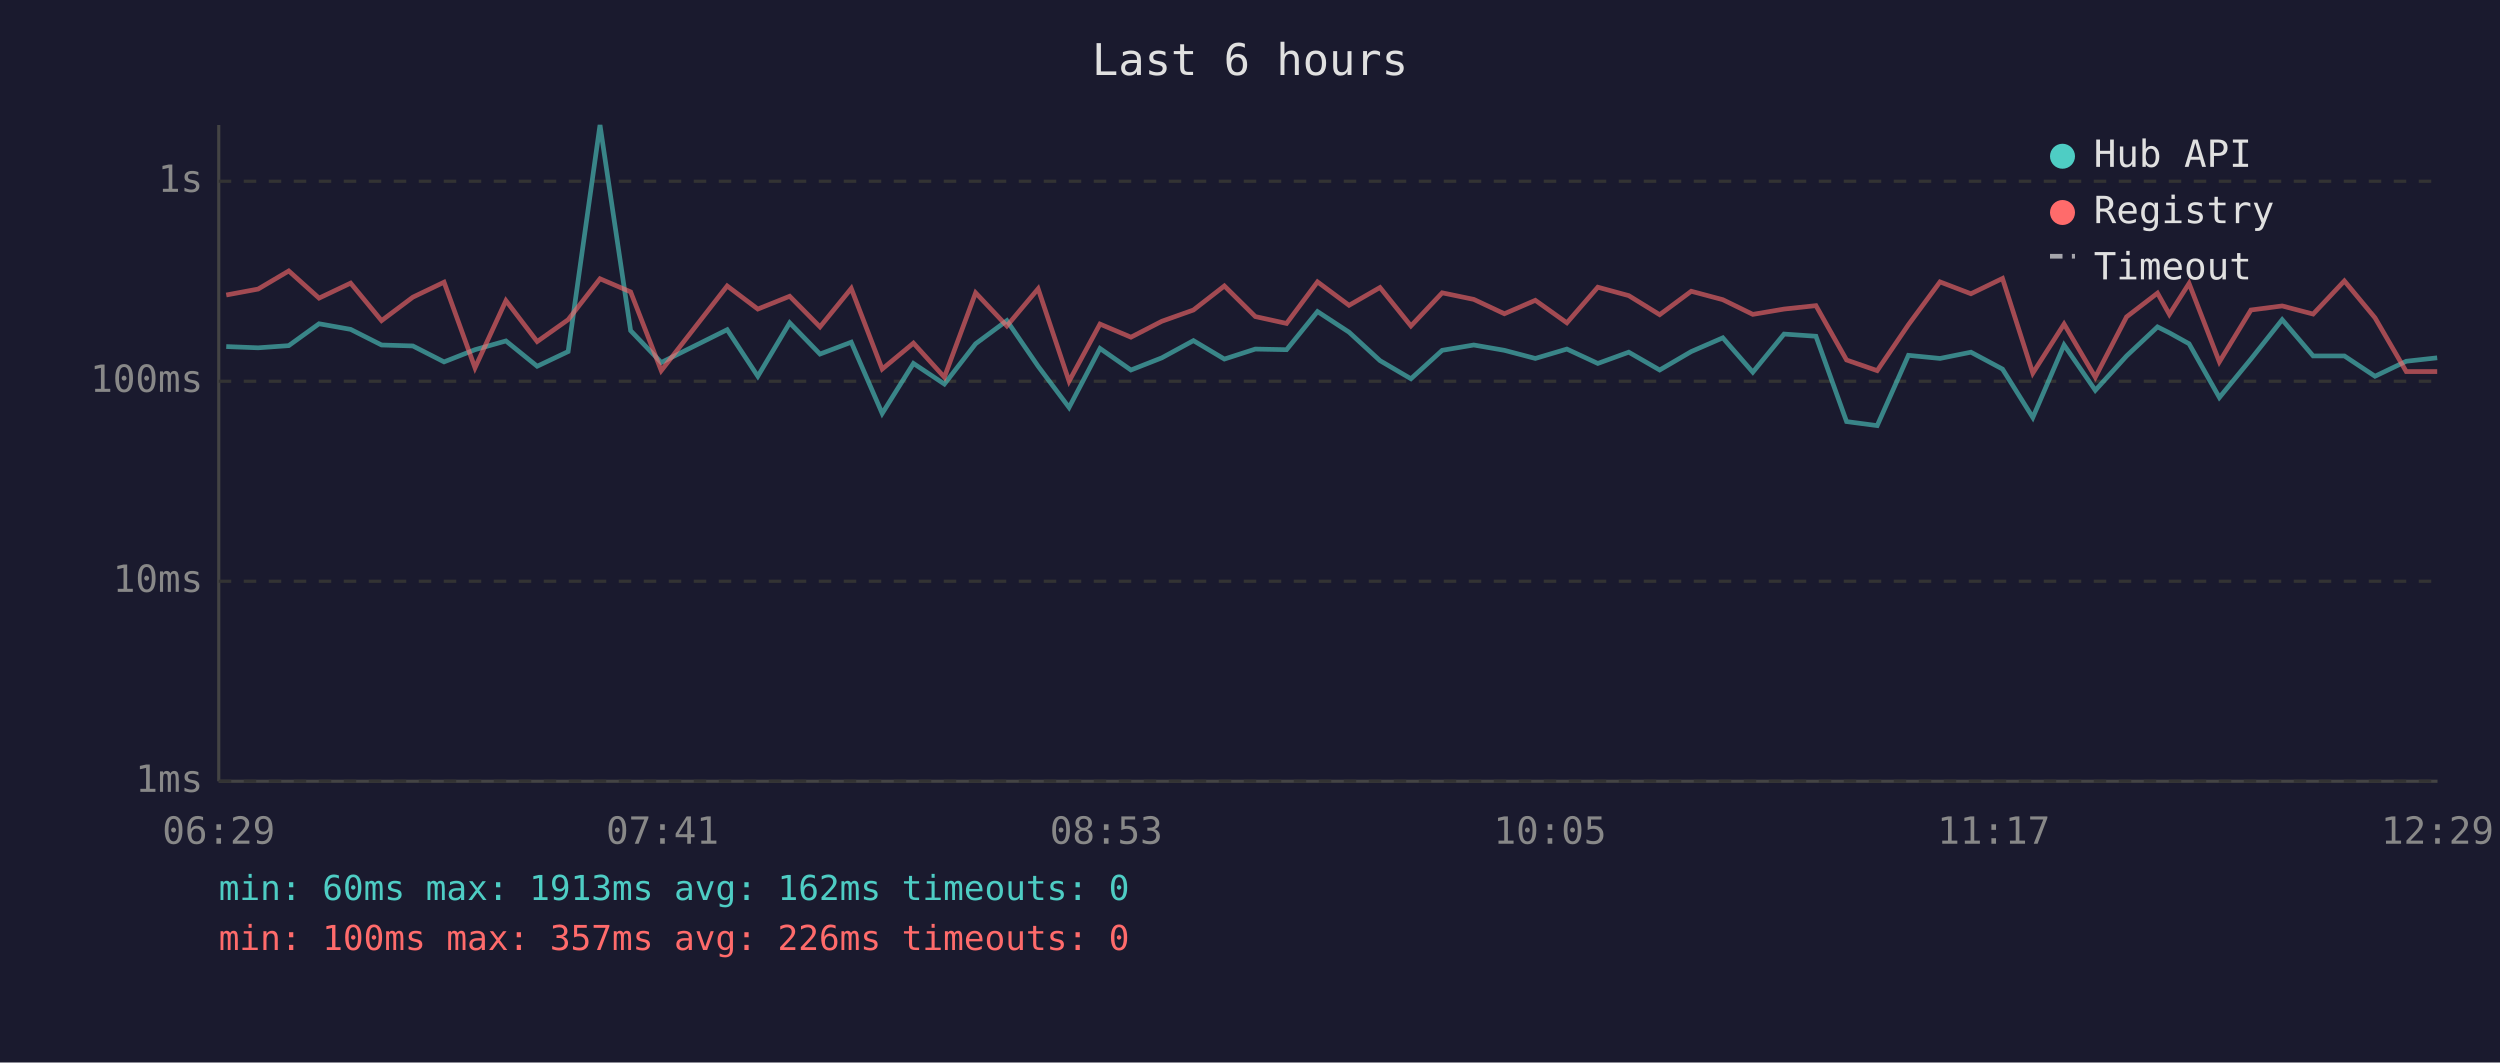
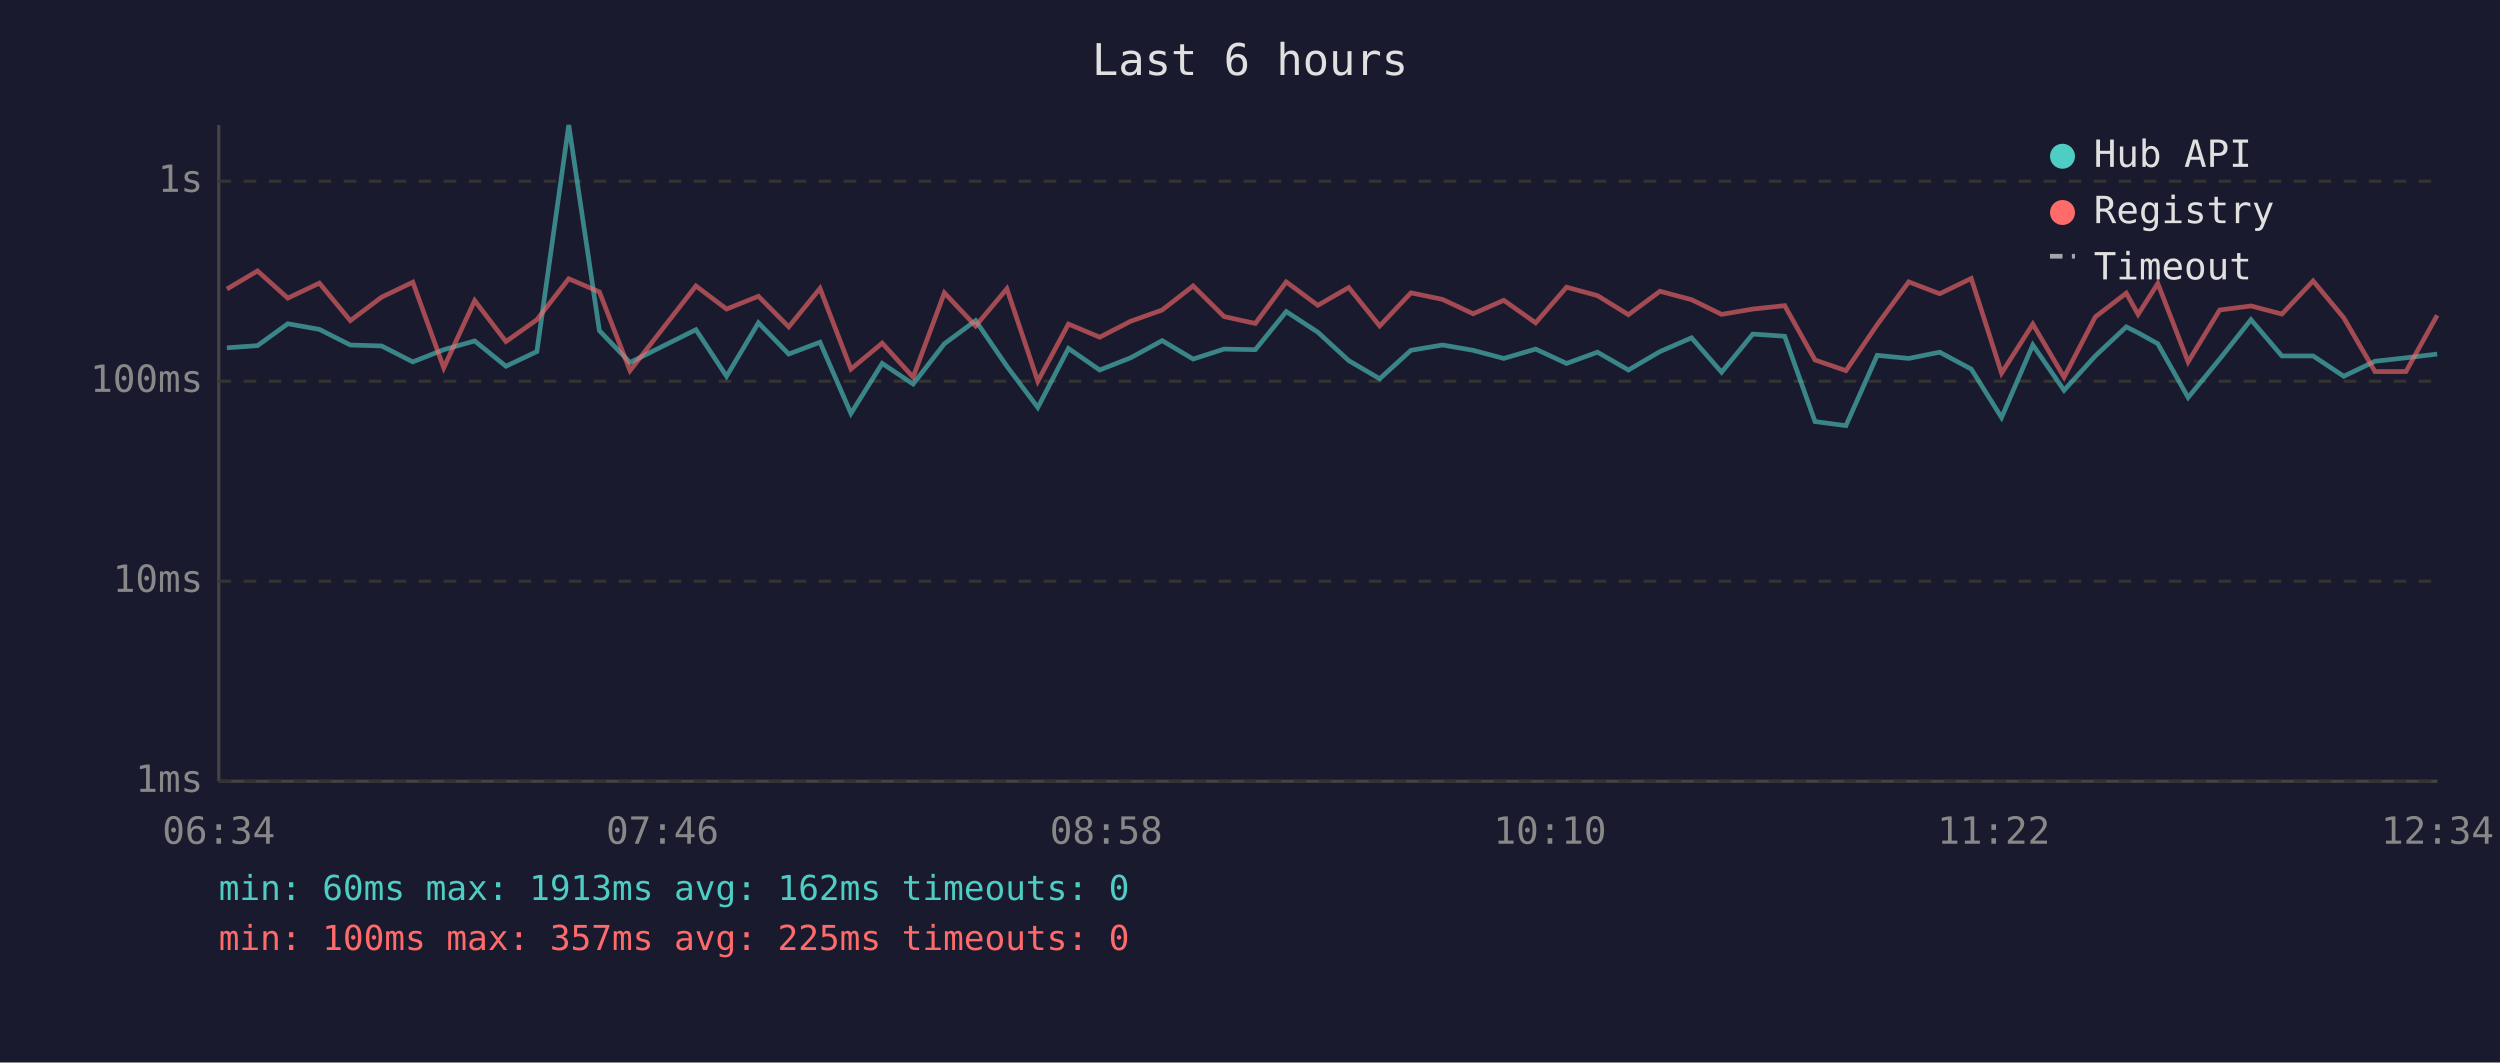
<svg xmlns="http://www.w3.org/2000/svg" viewBox="0 0 800 340" font-family="monospace" font-size="12">
  <rect width="800" height="340" fill="#1a1a2e" />
  <text x="400" y="24" fill="#e0e0e0" font-size="14" text-anchor="middle">Last 6 hours</text>
  <line x1="70" y1="40" x2="70" y2="250" stroke="#444" stroke-width="1" />
  <line x1="70" y1="250" x2="780" y2="250" stroke="#444" stroke-width="1" />
  <line x1="70" y1="250" x2="780" y2="250" stroke="#333" stroke-width="1" stroke-dasharray="4" />
  <text x="65" y="250" fill="#888" text-anchor="end" dominant-baseline="middle">1ms</text>
  <line x1="70" y1="186" x2="780" y2="186" stroke="#333" stroke-width="1" stroke-dasharray="4" />
  <text x="65" y="186" fill="#888" text-anchor="end" dominant-baseline="middle">10ms</text>
  <line x1="70" y1="122" x2="780" y2="122" stroke="#333" stroke-width="1" stroke-dasharray="4" />
  <text x="65" y="122" fill="#888" text-anchor="end" dominant-baseline="middle">100ms</text>
  <line x1="70" y1="58" x2="780" y2="58" stroke="#333" stroke-width="1" stroke-dasharray="4" />
  <text x="65" y="58" fill="#888" text-anchor="end" dominant-baseline="middle">1s</text>
-   <text x="70" y="270" fill="#888" text-anchor="middle">06:29</text>
-   <text x="212" y="270" fill="#888" text-anchor="middle">07:41</text>
-   <text x="354" y="270" fill="#888" text-anchor="middle">08:53</text>
-   <text x="496" y="270" fill="#888" text-anchor="middle">10:05</text>
-   <text x="638" y="270" fill="#888" text-anchor="middle">11:17</text>
-   <text x="780" y="270" fill="#888" text-anchor="middle">12:29</text>
-   <polyline points="72.4,110.9 82.6,111.3 92.4,110.6 102.1,103.6 112.2,105.4 122.1,110.4 132.1,110.7 142.1,115.8 152.0,111.9 161.9,109.1 171.9,117.2 181.8,112.5 192.0,40.0 201.8,105.8 211.6,116.0 232.7,105.5 242.5,120.4 252.7,103.3 262.4,113.3 272.4,109.5 282.3,132.3 292.3,116.3 302.2,122.9 312.2,110.0 322.2,102.6 332.2,117.2 342.1,130.4 352.0,111.5 361.9,118.4 371.8,114.5 381.9,109.0 391.8,114.9 401.7,111.7 411.7,111.9 421.6,99.7 431.7,106.3 441.6,115.4 451.5,121.2 461.5,112.1 471.6,110.4 481.4,112.1 491.3,114.7 501.4,111.7 511.3,116.3 521.2,112.7 531.1,118.4 541.2,112.5 551.3,108.1 560.9,119.1 570.9,106.9 581.1,107.6 590.9,134.9 600.7,136.2 610.7,113.7 620.8,114.7 630.7,112.7 640.8,118.1 650.5,133.6 660.5,110.4 670.5,124.9 680.5,113.9 690.4,104.6 694.2,106.5 700.5,110.0 710.2,127.2 720.3,114.9 730.3,102.3 740.2,113.9 750.2,113.9 760.0,120.4 770.0,115.6 779.9,114.5" fill="none" stroke="#4ecdc4" stroke-width="1.5" opacity="0.6" />
-   <polyline points="72.4,94.4 82.6,92.5 92.4,86.7 102.1,95.4 112.2,90.6 122.1,102.6 132.1,95.1 142.1,90.3 152.0,117.7 161.9,96.2 171.9,109.3 181.8,102.3 192.0,89.2 201.8,93.4 211.6,118.6 232.7,91.5 242.5,98.9 252.7,94.8 262.4,104.6 272.4,92.3 282.3,118.1 292.3,109.8 302.2,120.7 312.2,93.7 322.2,104.3 332.2,92.4 342.1,122.0 352.0,103.7 361.9,107.9 371.8,102.8 381.9,99.2 391.8,91.5 401.7,101.3 411.7,103.5 421.6,90.2 431.7,97.7 441.6,92.0 451.5,104.3 461.5,93.7 471.6,95.8 481.4,100.4 491.3,96.1 501.4,103.3 511.3,91.9 521.2,94.6 531.1,100.7 541.2,93.2 551.3,95.9 560.9,100.6 570.9,98.9 581.1,97.8 590.9,115.2 600.7,118.6 610.7,103.9 620.8,90.2 630.7,94.0 640.8,89.1 650.5,119.4 660.5,103.7 670.5,120.7 680.5,101.4 690.4,93.8 694.2,100.6 700.5,90.7 710.2,115.8 720.3,99.2 730.3,97.9 740.2,100.5 750.2,89.9 760.0,101.7 770.0,118.9 779.9,118.9" fill="none" stroke="#ff6b6b" stroke-width="1.5" opacity="0.6" />
+   <text x="70" y="270" fill="#888" text-anchor="middle">06:34</text>
+   <text x="212" y="270" fill="#888" text-anchor="middle">07:46</text>
+   <text x="354" y="270" fill="#888" text-anchor="middle">08:58</text>
+   <text x="496" y="270" fill="#888" text-anchor="middle">10:10</text>
+   <text x="638" y="270" fill="#888" text-anchor="middle">11:22</text>
+   <text x="780" y="270" fill="#888" text-anchor="middle">12:34</text>
+   <polyline points="72.6,111.3 82.4,110.6 92.1,103.6 102.2,105.4 112.1,110.4 122.1,110.7 132.1,115.8 142.0,111.9 151.9,109.1 161.9,117.2 171.8,112.5 182.0,40.0 191.8,105.8 201.6,116.0 222.7,105.5 232.5,120.4 242.7,103.3 252.4,113.3 262.4,109.5 272.3,132.3 282.3,116.3 292.2,122.9 302.2,110.0 312.2,102.6 322.2,117.2 332.1,130.4 341.9,111.5 351.9,118.4 361.8,114.5 371.9,109.0 381.8,114.9 391.7,111.7 401.7,111.9 411.6,99.7 421.7,106.3 431.6,115.4 441.5,121.2 451.5,112.1 461.6,110.4 471.4,112.1 481.2,114.7 491.4,111.7 501.3,116.3 511.2,112.7 521.1,118.4 531.2,112.5 541.3,108.1 550.9,119.1 560.9,106.9 571.1,107.6 580.8,134.9 590.7,136.2 600.7,113.7 610.8,114.7 620.7,112.7 630.8,118.1 640.5,133.6 650.5,110.4 660.5,124.9 670.5,113.9 680.4,104.6 684.2,106.5 690.5,110.0 700.2,127.2 710.3,114.9 720.3,102.3 730.2,113.9 740.2,113.9 750.0,120.4 760.0,115.6 769.9,114.5 779.9,113.3" fill="none" stroke="#4ecdc4" stroke-width="1.5" opacity="0.6" />
+   <polyline points="72.6,92.5 82.4,86.7 92.1,95.4 102.2,90.6 112.1,102.6 122.1,95.1 132.1,90.3 142.0,117.7 151.9,96.2 161.9,109.3 171.8,102.3 182.0,89.2 191.8,93.4 201.6,118.6 222.7,91.5 232.5,98.9 242.7,94.8 252.4,104.6 262.4,92.3 272.3,118.1 282.3,109.8 292.2,120.7 302.2,93.7 312.2,104.3 322.2,92.4 332.1,122.0 341.9,103.7 351.9,107.9 361.8,102.8 371.9,99.2 381.8,91.5 391.7,101.3 401.7,103.5 411.6,90.2 421.7,97.7 431.6,92.0 441.5,104.3 451.5,93.7 461.6,95.8 471.4,100.4 481.2,96.1 491.4,103.3 501.3,91.9 511.2,94.6 521.1,100.7 531.2,93.2 541.3,95.9 550.9,100.6 560.9,98.9 571.1,97.8 580.8,115.2 590.7,118.6 600.7,103.9 610.8,90.2 620.7,94.0 630.8,89.1 640.5,119.4 650.5,103.7 660.5,120.7 670.5,101.4 680.4,93.8 684.2,100.6 690.5,90.7 700.2,115.8 710.3,99.2 720.3,97.9 730.2,100.5 740.2,89.9 750.0,101.7 760.0,118.9 769.9,118.9 779.9,100.9" fill="none" stroke="#ff6b6b" stroke-width="1.5" opacity="0.6" />
  <circle cx="660" cy="50" r="4" fill="#4ecdc4" />
  <text x="670" y="50" fill="#e0e0e0" dominant-baseline="middle">Hub API</text>
  <circle cx="660" cy="68" r="4" fill="#ff6b6b" />
  <text x="670" y="68" fill="#e0e0e0" dominant-baseline="middle">Registry</text>
  <line x1="656" y1="82" x2="664" y2="82" stroke="#e0e0e0" stroke-width="1.5" stroke-dasharray="4,3" opacity="0.7" />
  <text x="670" y="86" fill="#e0e0e0" dominant-baseline="middle">Timeout</text>
  <text x="70" y="288" fill="#4ecdc4" font-size="11">min: 60ms  max: 1913ms  avg: 162ms  timeouts: 0</text>
-   <text x="70" y="304" fill="#ff6b6b" font-size="11">min: 100ms  max: 357ms  avg: 226ms  timeouts: 0</text>
+   <text x="70" y="304" fill="#ff6b6b" font-size="11">min: 100ms  max: 357ms  avg: 225ms  timeouts: 0</text>
</svg>
